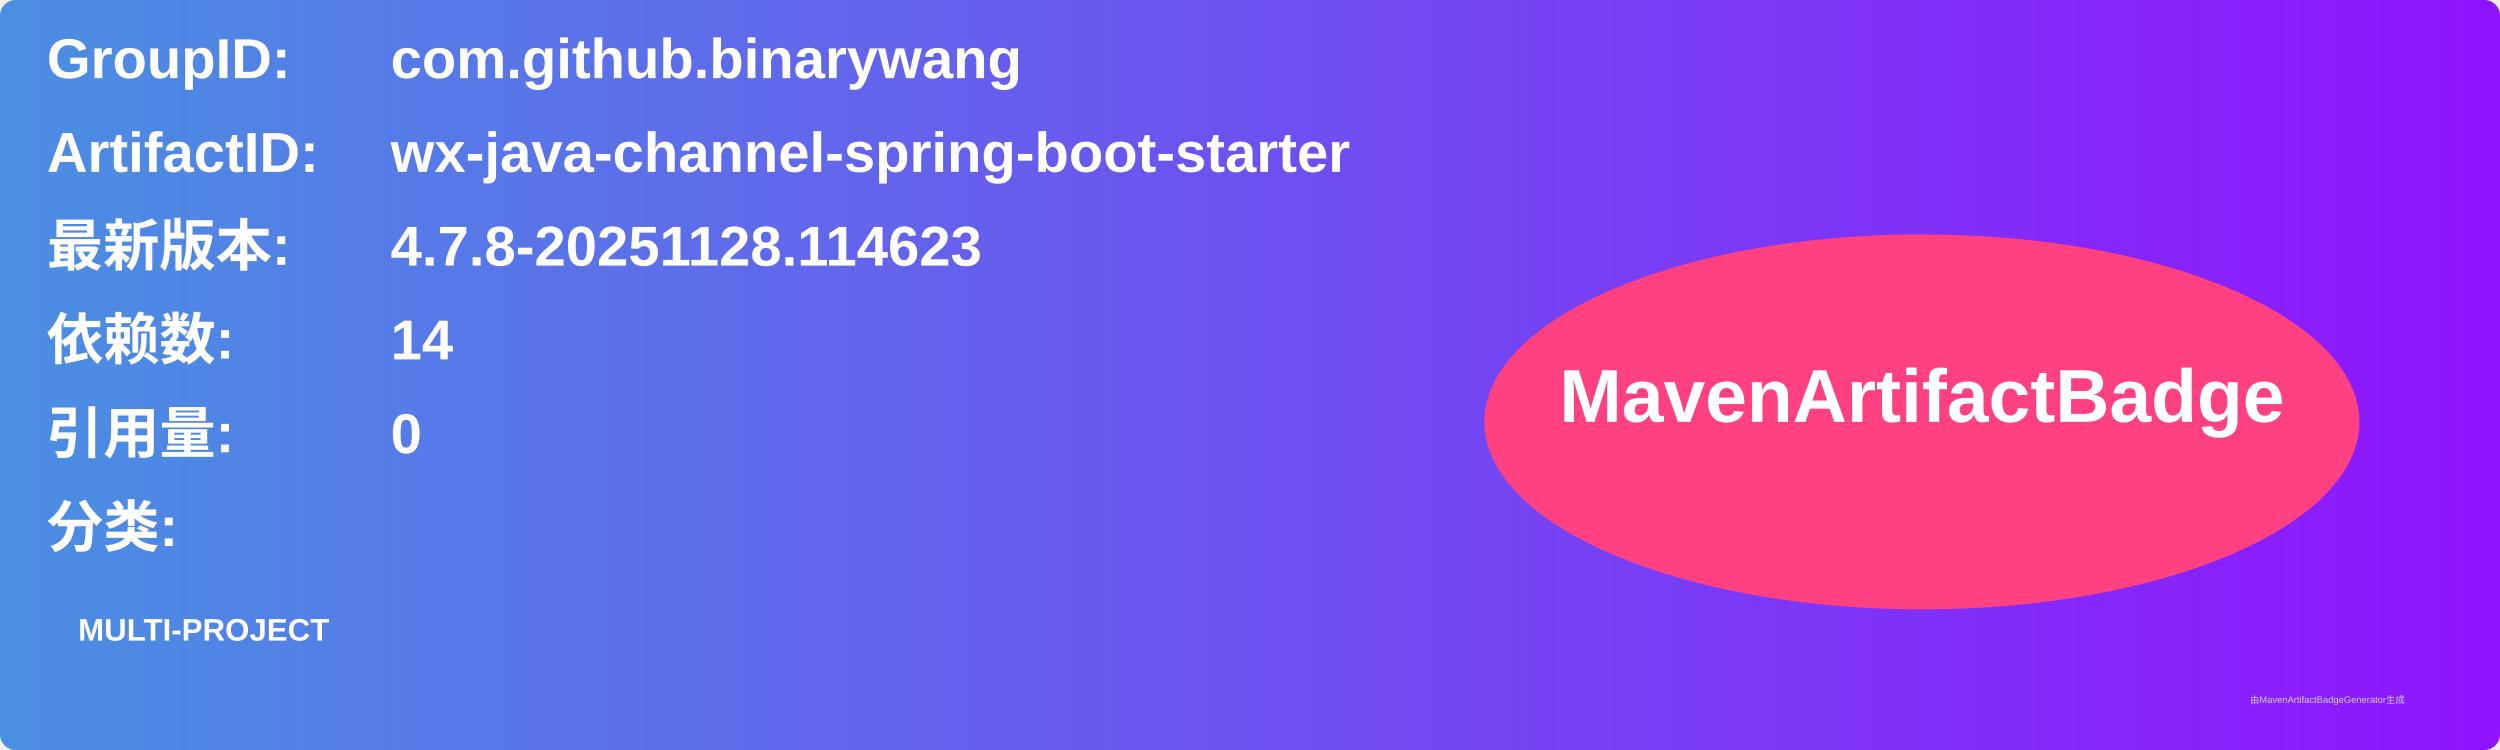
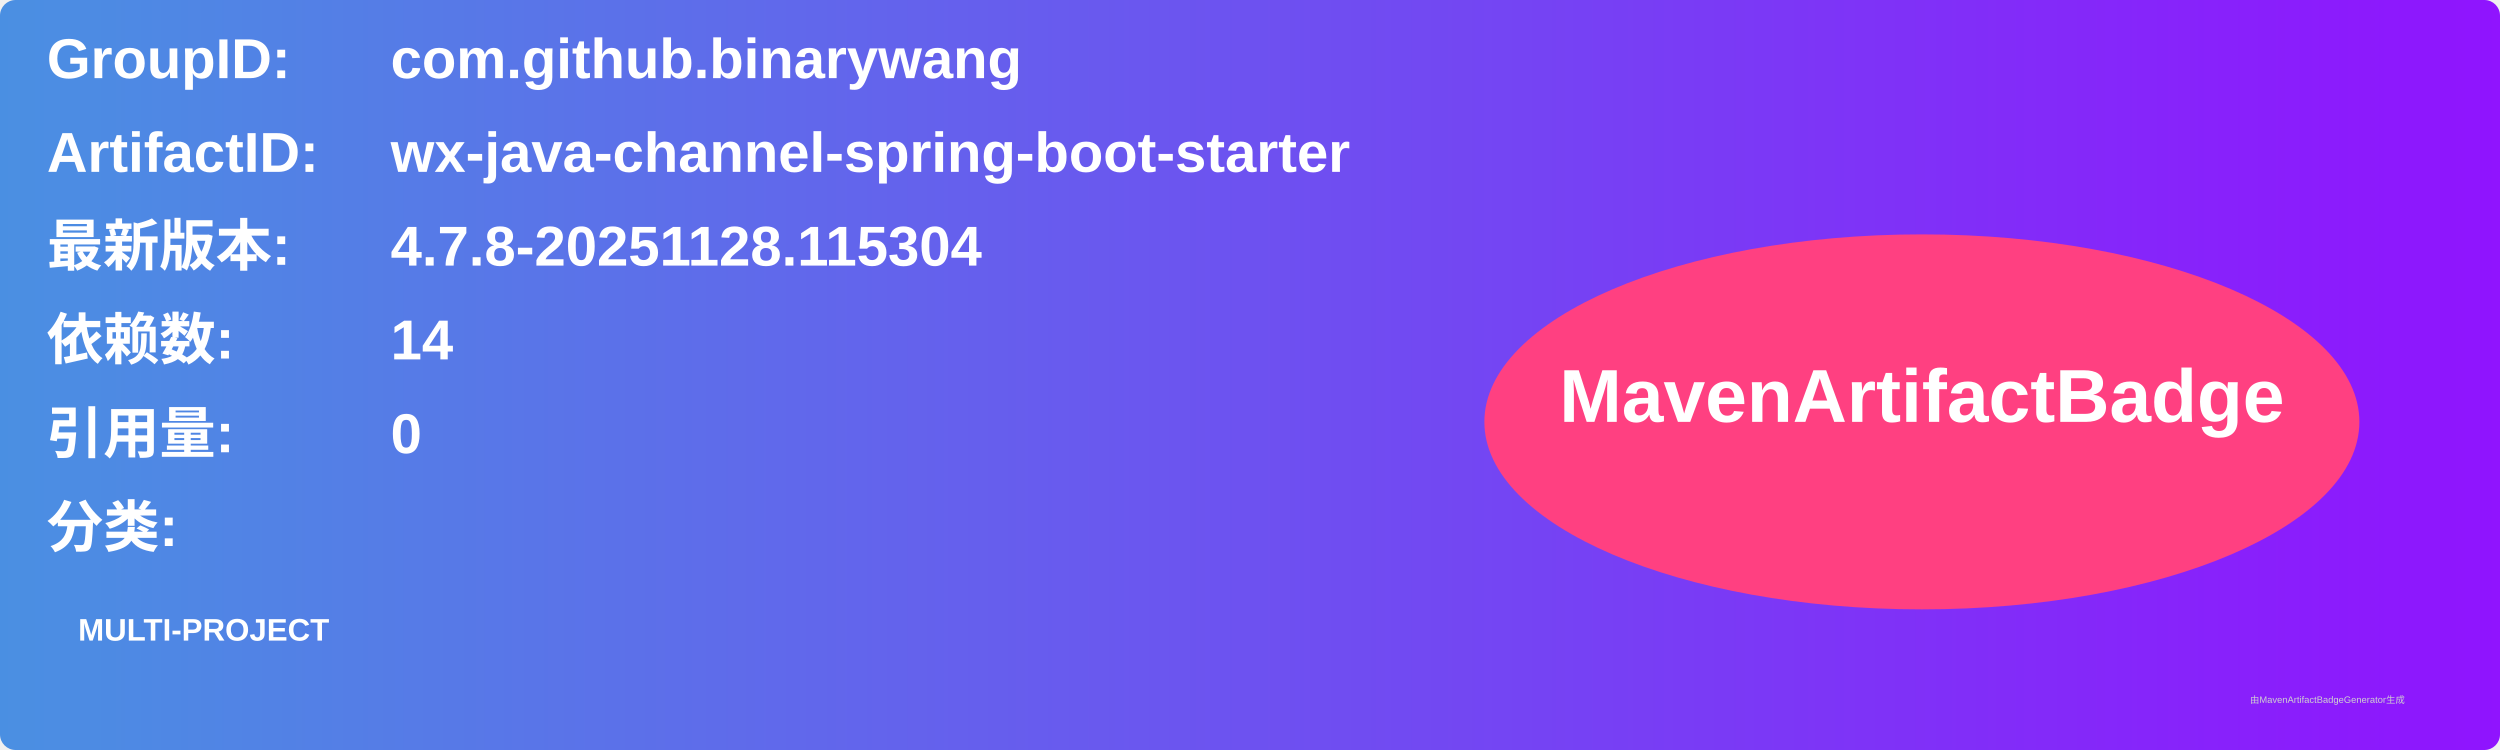
<svg xmlns="http://www.w3.org/2000/svg" width="800" height="240" viewBox="0 0 800 240">
  <linearGradient id="grad" x1="0%" y1="0%" x2="100%" y2="0%">
    <stop offset="0%" stop-color="#4a90e2" />
    <stop offset="100%" stop-color="#9013fe" />
  </linearGradient>
  <rect width="100%" height="100%" rx="5" ry="5" fill="url(#grad)" />
  <g transform="translate(15, 15)">
    <text x="0" y="10" font-family="Arial" font-size="18" fill="white" font-weight="bold" width="260">GroupID:</text>
    <text x="110" y="10" font-family="Arial" font-size="18" fill="white" font-weight="bold" width="460">com.github.binarywang</text>
    <text x="0" y="40" font-family="Arial" font-size="18" fill="white" font-weight="bold" width="260">ArtifactID:</text>
    <text x="110" y="40" font-family="Arial" font-size="18" fill="white" font-weight="bold" width="460">wx-java-channel-spring-boot-starter</text>
    <text x="0" y="70" font-family="Arial" font-size="18" fill="white" font-weight="bold">最新版本:</text>
    <text x="110" y="70" font-family="Arial" font-size="18" fill="white" font-weight="bold">
-       <tspan font-weight="bold">4.7.8-20251128.114623</tspan>
+       <tspan font-weight="bold">4.7.8-20251128.115304</tspan>
    </text>
    <text x="0" y="100" font-family="Arial" font-size="18" fill="white" font-weight="bold">依赖数: </text>
    <text x="110" y="100" font-family="Arial" font-size="18" fill="white">
      <tspan font-weight="bold">14</tspan>
    </text>
    <text x="0" y="130" font-family="Arial" font-size="18" fill="white" font-weight="bold">引用量: </text>
    <text x="110" y="130" font-family="Arial" font-size="18" fill="white">
      <tspan font-weight="bold">0</tspan>
    </text>
    <text x="0" y="160" font-family="Arial" font-size="18" fill="white" font-weight="bold">分类:</text>
    <text x="10" y="190" font-family="Arial" font-size="10" fill="white">
      <tspan font-weight="bold">MULTI-PROJECT</tspan>
    </text>
    <ellipse cx="600" cy="120" rx="140" ry="60" fill="#ff4081" />
    <text x="600" y="120" text-anchor="middle" font-family="Arial" font-size="24" fill="white" font-weight="bold">MavenArtifactBadge</text>
  </g>
  <text x="720" y="225" font-family="Arial" font-size="3" fill="#d0d0d0">由MavenArtifactBadgeGenerator生成</text>
</svg>
